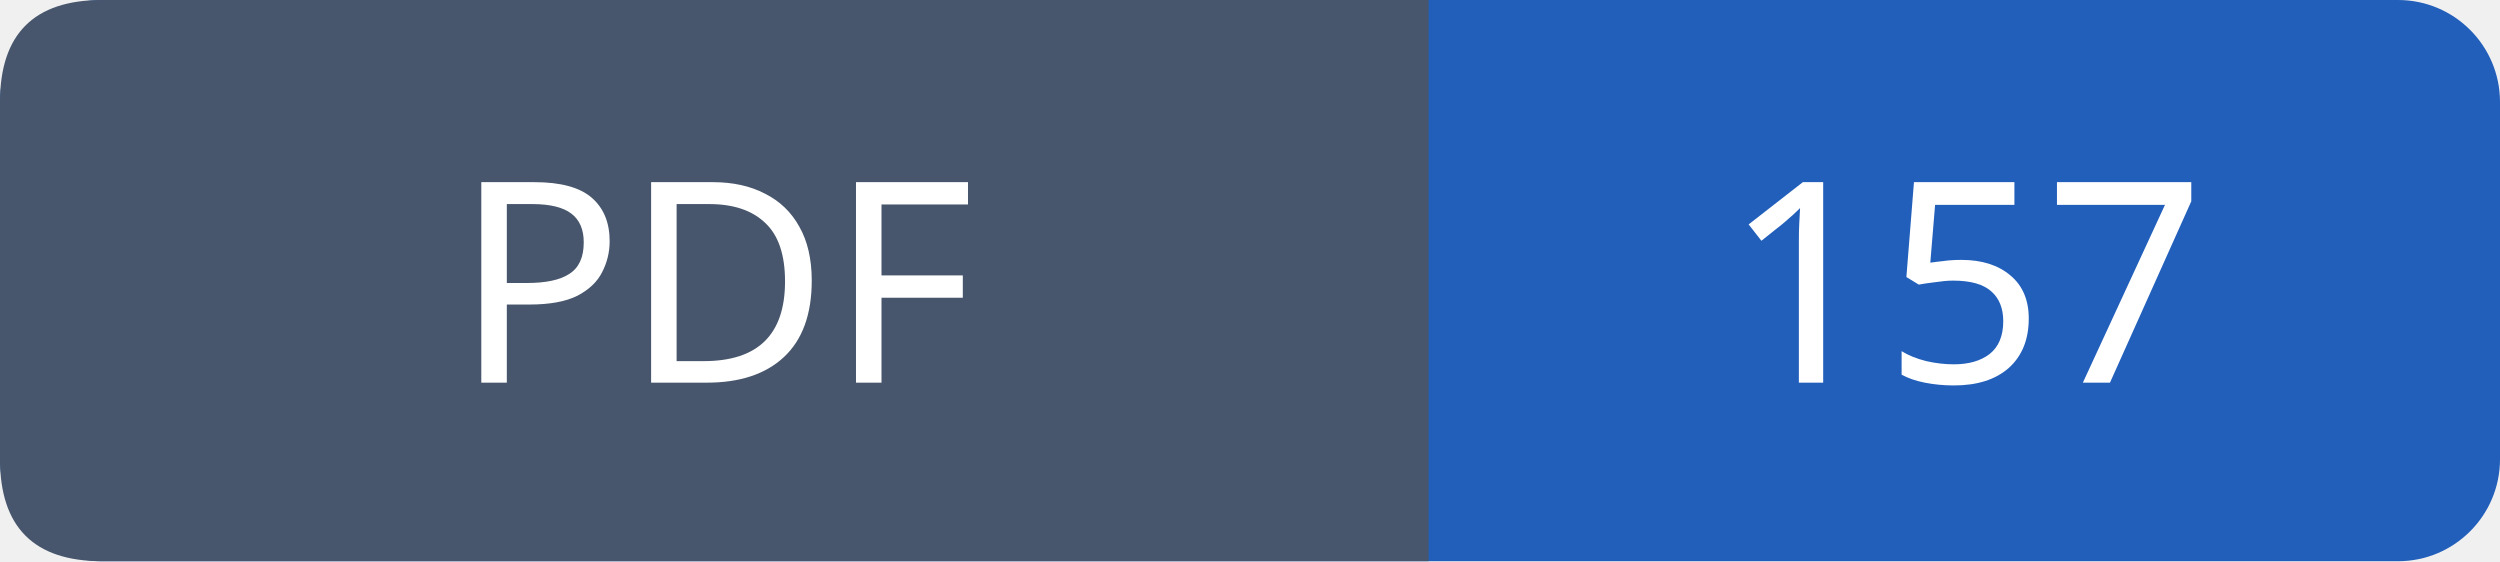
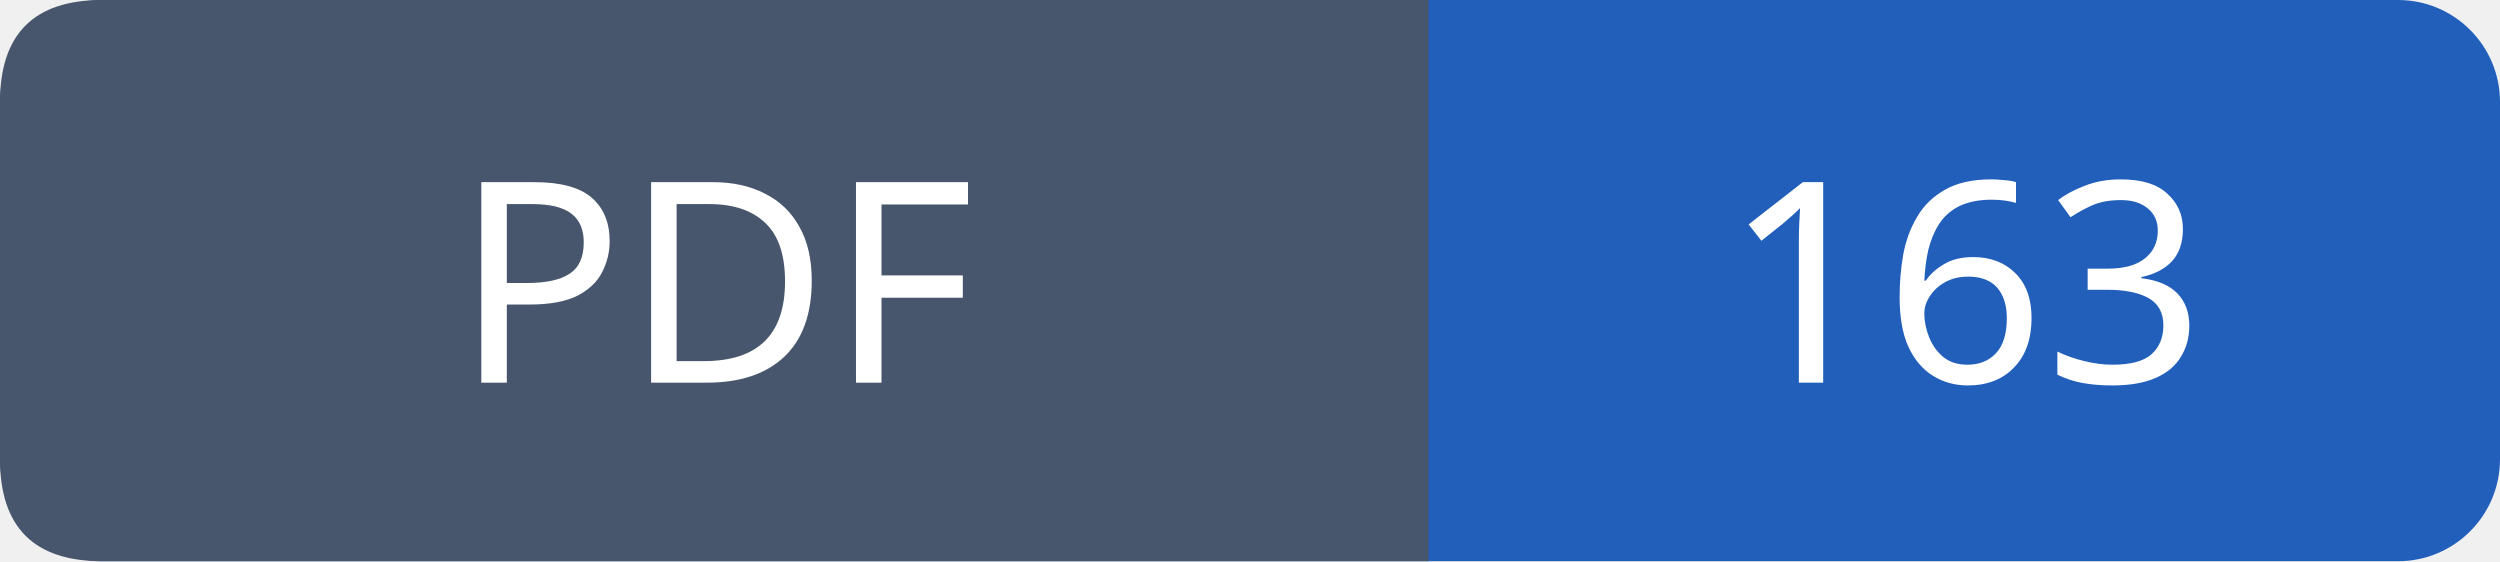
- <svg xmlns="http://www.w3.org/2000/svg" width="98" height="22" role="img" aria-label="PDF: 157">
+ <svg xmlns="http://www.w3.org/2000/svg" width="98" height="22" role="img" aria-label="PDF: 163">
  <rect width="98" height="22" rx="4" fill="#215fbb" />
  <path fill="#47566c" d="M4 0h52v22H4q-4 0-4-4V4q0-4 4-4" />
  <g font-family="Verdana,sans-serif" font-size="11" fill="white" text-anchor="middle">
    <text x="28.0" y="15">PDF</text>
-     <text x="77.0" y="15">157</text>
+     <text x="77.0" y="15">163</text>
  </g>
</svg>
